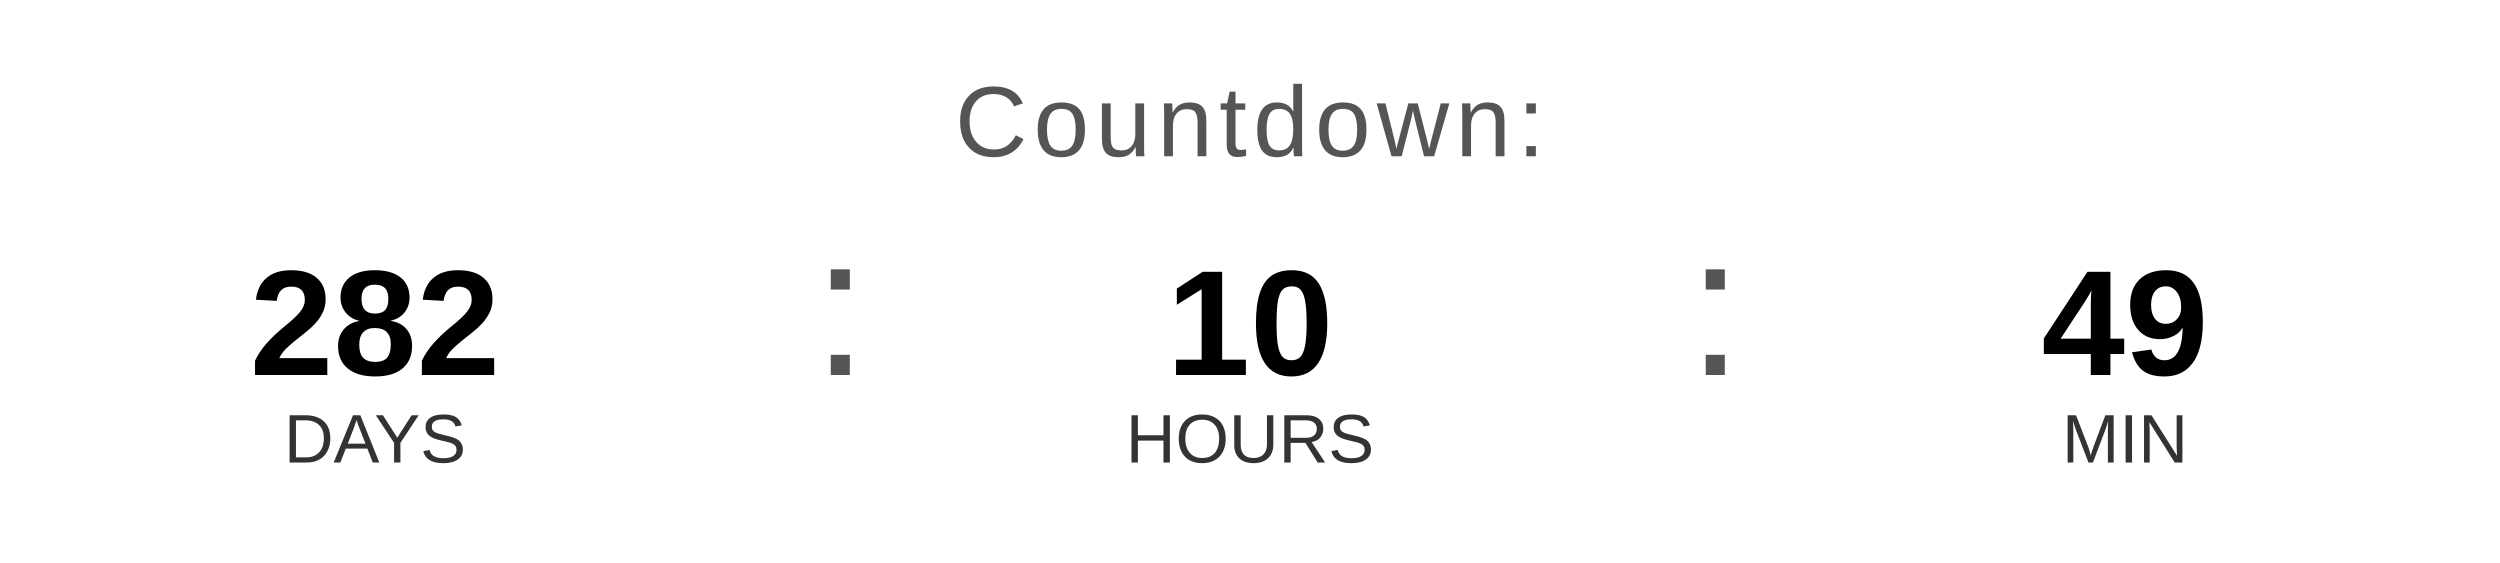
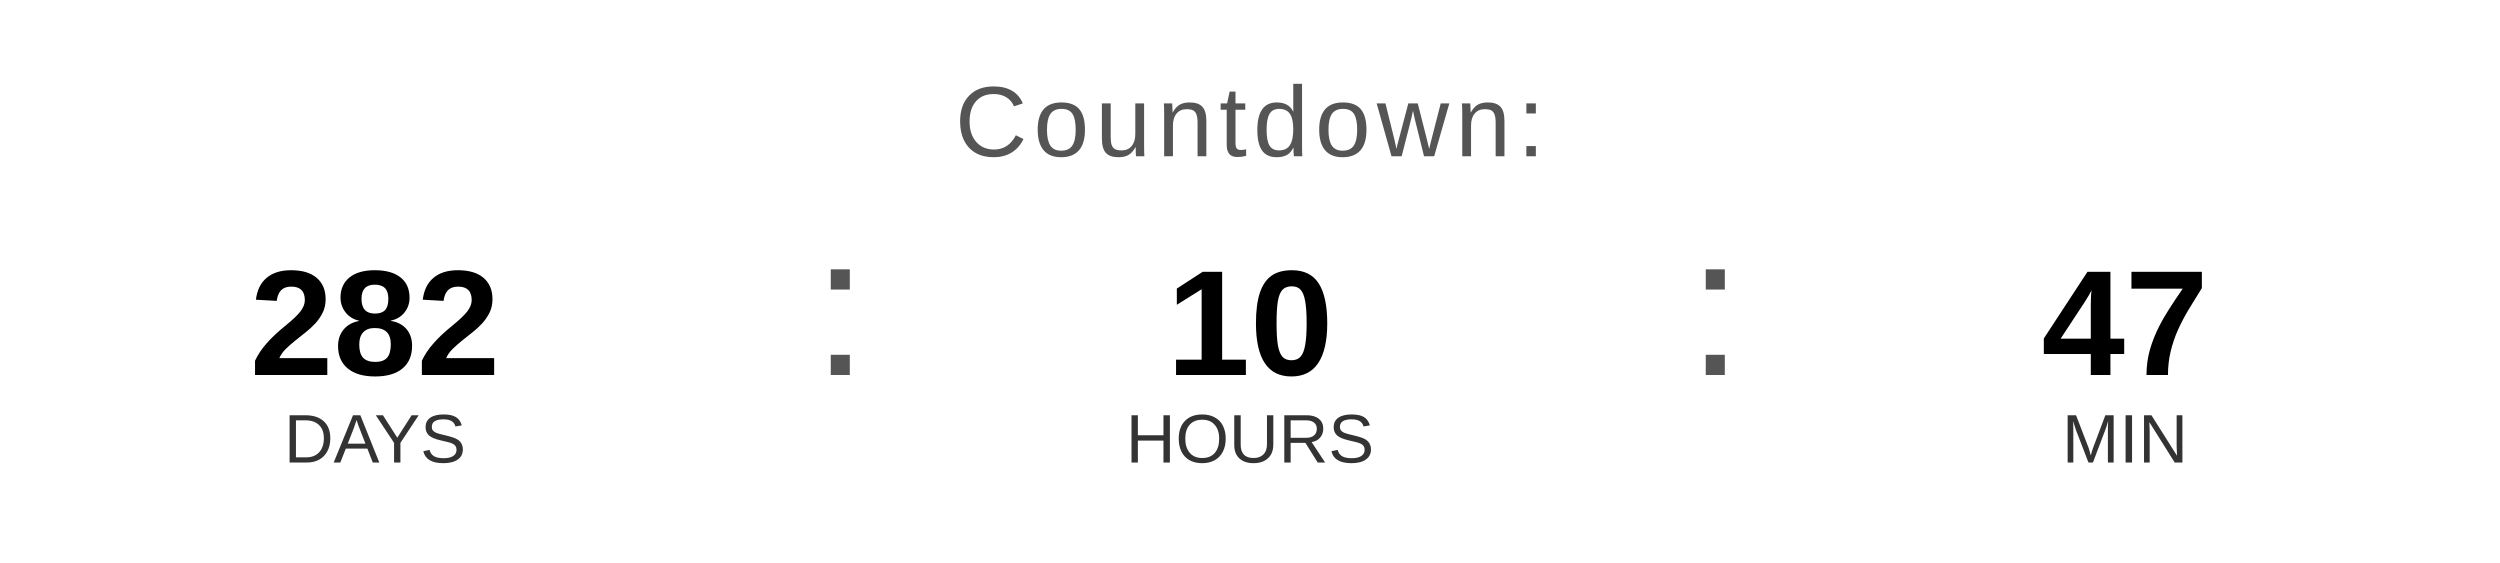
<svg xmlns="http://www.w3.org/2000/svg" width="400" height="90" viewBox="0 0 400 90">
  <text x="200" y="25" font-family="Arial, Helvetica, sans-serif" font-size="16" fill="#555555" text-anchor="middle" letter-spacing="1">
    Countdown:
  </text>
  <text x="60" y="60" font-family="Arial, Helvetica, sans-serif" font-size="24" font-weight="bold" fill="#000000" text-anchor="middle">282</text>
  <text x="60" y="74" font-family="Arial, Helvetica, sans-serif" font-size="11" fill="#333333" text-anchor="middle">DAYS</text>
  <text x="130" y="60" font-family="Arial, sans-serif" font-size="32" fill="#555555">:</text>
  <text x="200" y="60" font-family="Arial, Helvetica, sans-serif" font-size="24" font-weight="bold" fill="#000000" text-anchor="middle">10</text>
  <text x="200" y="74" font-family="Arial, Helvetica, sans-serif" font-size="11" fill="#333333" text-anchor="middle">HOURS</text>
  <text x="270" y="60" font-family="Arial, sans-serif" font-size="32" fill="#555555">:</text>
-   <text x="340" y="60" font-family="Arial, Helvetica, sans-serif" font-size="24" font-weight="bold" fill="#000000" text-anchor="middle">49</text>
+   <text x="340" y="60" font-family="Arial, Helvetica, sans-serif" font-size="24" font-weight="bold" fill="#000000" text-anchor="middle">47</text>
  <text x="340" y="74" font-family="Arial, Helvetica, sans-serif" font-size="11" fill="#333333" text-anchor="middle">MIN</text>
</svg>
